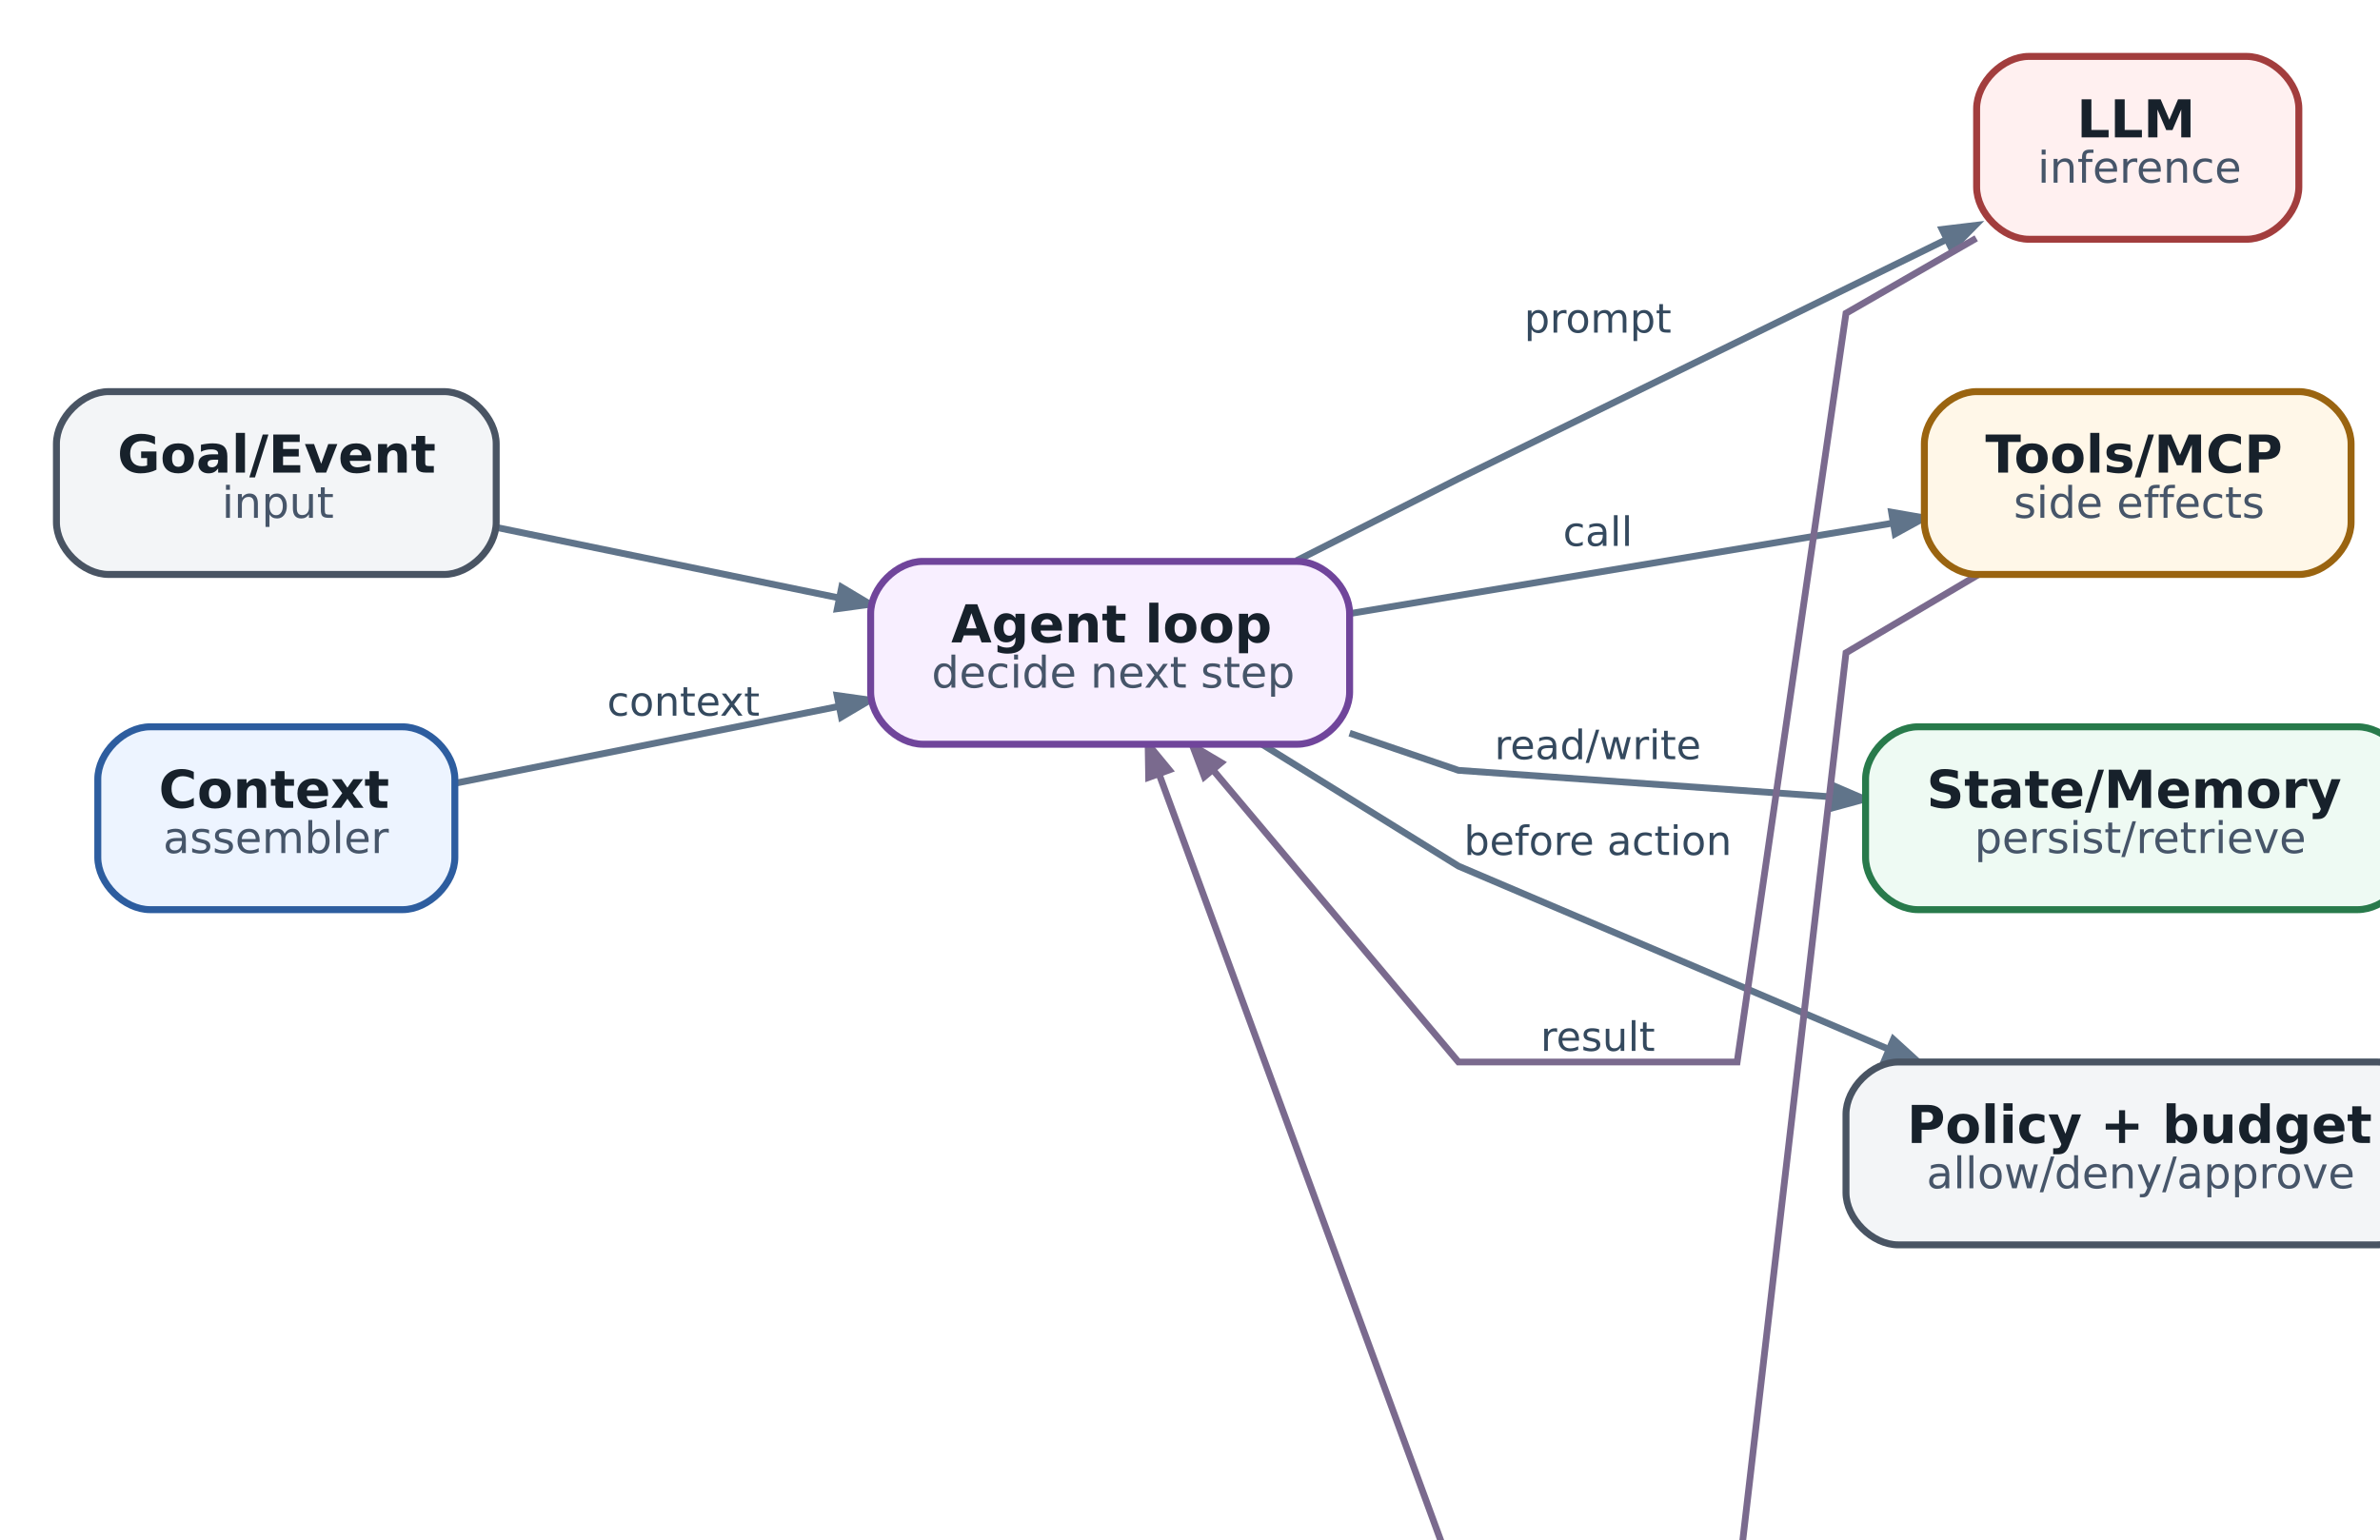
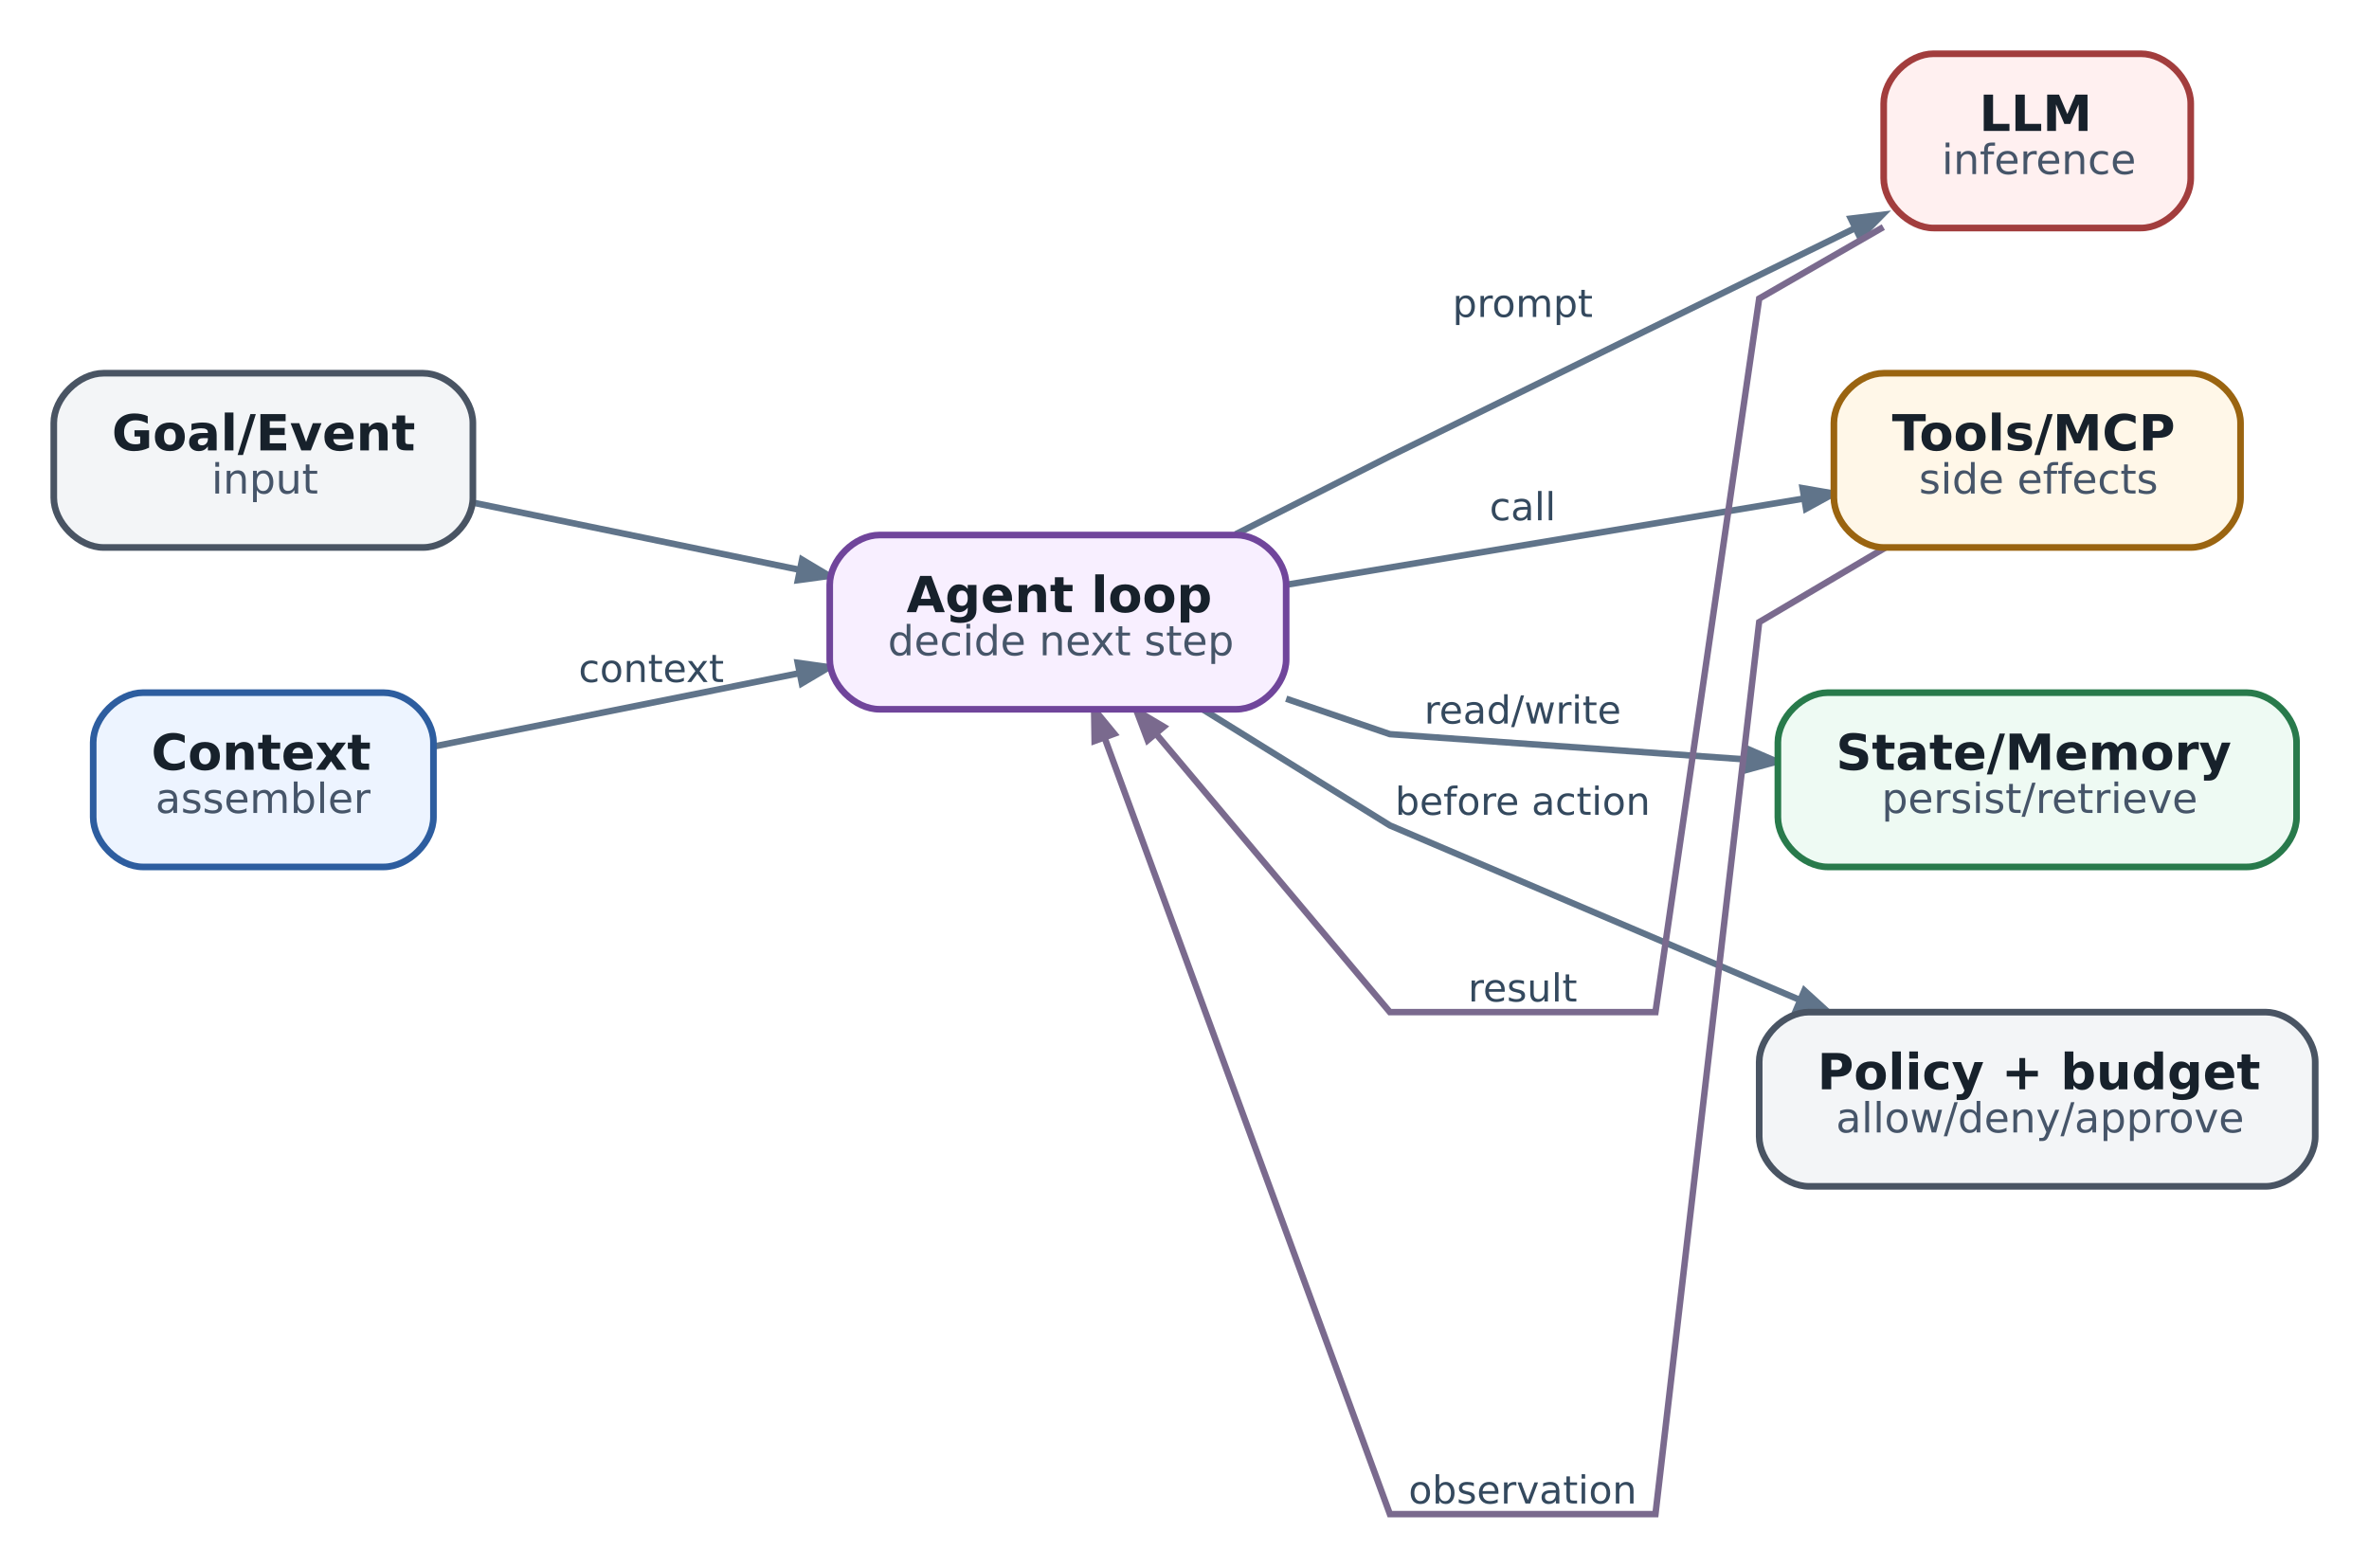
- <svg xmlns="http://www.w3.org/2000/svg" aria-label="Agent harness: минимальная операционная анатомия" class="diagram diagram-redrawn" height="377.92" role="img" style="width:100%;height:auto;overflow:visible" viewbox="0.00 0.00 570.92 377.92" width="570.92">
+ <svg xmlns="http://www.w3.org/2000/svg" aria-label="Agent harness: минимальная операционная анатомия" class="diagram diagram-redrawn" height="377.92" role="img" style="width:100%;height:auto;overflow:visible" viewBox="0 0 570.92 377.92" width="570.92">
  <g class="graph" transform="scale(1 1) rotate(0) translate(12.96 364.96)">
    <g class="edge">
      <path d="M101.29,-243.75C125.35,-238.8 154.44,-232.82 179.83,-227.59" fill="none" stroke="#60748a" stroke-width="1.55" />
      <polygon fill="#60748a" points="180.34,-230.06 186.89,-226.14 179.33,-225.12 180.34,-230.06" stroke="#60748a" stroke-width="1.55" />
    </g>
    <g class="edge">
      <path d="M91.69,-185.06C117.23,-190.18 150.79,-196.91 179.63,-202.69" fill="none" stroke="#60748a" stroke-width="1.55" />
      <polygon fill="#60748a" points="179.29,-205.2 186.85,-204.14 180.28,-200.25 179.29,-205.2" stroke="#60748a" stroke-width="1.55" />
      <text fill="#34495e" font-family="DejaVu Sans" font-size="9.30" text-anchor="middle" x="144" y="-200.56">context</text>
    </g>
    <g class="edge">
      <path d="M284.81,-236.17C303.76,-245.77 322,-255 322,-255 322,-255 388.18,-287.45 434.05,-309.94" fill="none" stroke="#60748a" stroke-width="1.55" />
      <polygon fill="#60748a" points="433.09,-312.27 440.66,-313.18 435.3,-307.75 433.09,-312.27" stroke="#60748a" stroke-width="1.55" />
      <text fill="#34495e" font-family="DejaVu Sans" font-size="9.30" text-anchor="middle" x="354" y="-288.56">prompt</text>
    </g>
    <g class="edge">
      <path d="M297.27,-224.05C334.61,-230.27 384.05,-238.51 421.63,-244.77" fill="none" stroke="#60748a" stroke-width="1.55" />
      <polygon fill="#60748a" points="421.46,-247.3 428.98,-246 422.29,-242.33 421.46,-247.3" stroke="#60748a" stroke-width="1.55" />
      <text fill="#34495e" font-family="DejaVu Sans" font-size="9.30" text-anchor="middle" x="354" y="-239.56">call</text>
    </g>
    <g class="edge">
      <path d="M297,-196.54C310.89,-191.8 322,-188 322,-188 322,-188 366.56,-184.84 407.89,-181.9" fill="none" stroke="#60748a" stroke-width="1.55" />
      <polygon fill="#60748a" points="408.29,-184.4 415.29,-181.38 407.93,-179.38 408.29,-184.4" stroke="#60748a" stroke-width="1.55" />
      <text fill="#34495e" font-family="DejaVu Sans" font-size="9.30" text-anchor="middle" x="354" y="-190.56">read/write</text>
    </g>
    <g class="edge">
      <path d="M276.96,-193.94C298.37,-180.65 322,-166 322,-166 322,-166 376.44,-142.82 420.79,-123.94" fill="none" stroke="#60748a" stroke-width="1.55" />
      <polygon fill="#60748a" points="421.89,-126.2 427.53,-121.06 419.92,-121.57 421.89,-126.2" stroke="#60748a" stroke-width="1.55" />
      <text fill="#34495e" font-family="DejaVu Sans" font-size="9.30" text-anchor="middle" x="354" y="-168.56">before action</text>
    </g>
    <g class="edge">
      <path d="M440.91,-310.22C425.5,-301.35 411,-293 411,-293 411,-293 386,-121 386,-121 386,-121 322,-121 322,-121 322,-121 289.08,-160.17 265.75,-187.94" fill="none" stroke="#7a6a8e" stroke-width="1.55" />
      <polygon fill="#7a6a8e" points="263.63,-186.54 260.93,-193.67 267.49,-189.78 263.63,-186.54" stroke="#7a6a8e" stroke-width="1.55" />
      <text fill="#34495e" font-family="DejaVu Sans" font-size="9.30" text-anchor="middle" x="354" y="-123.56">result</text>
    </g>
    <g class="edge">
      <path d="M441.3,-232.9C425.74,-223.71 411,-215 411,-215 411,-215 386,0 386,0 386,0 322,0 322,0 322,0 274.73,-128.65 253.32,-186.92" fill="none" stroke="#7a6a8e" stroke-width="1.55" />
      <polygon fill="#7a6a8e" points="250.84,-186.37 250.72,-193.99 255.57,-188.1 250.84,-186.37" stroke="#7a6a8e" stroke-width="1.55" />
      <text fill="#34495e" font-family="DejaVu Sans" font-size="9.30" text-anchor="middle" x="354" y="-2.56">observation</text>
    </g>
    <g class="node">
      <path d="M89,-275C89,-275 12,-275 12,-275 6,-275 0,-269 0,-263 0,-263 0,-245 0,-245 0,-239 6,-233 12,-233 12,-233 89,-233 89,-233 95,-233 101,-239 101,-245 101,-245 101,-263 101,-263 101,-269 95,-275 89,-275" fill="#f3f5f7" stroke="#495463" stroke-width="1.6" />
      <text fill="#17212b" font-family="DejaVu Sans" font-size="12.00" font-weight="bold" text-anchor="start" x="14" y="-256.4">Goal/Event</text>
      <text fill="#465569" font-family="DejaVu Sans" font-size="10.00" text-anchor="start" x="38" y="-246">input</text>
    </g>
    <g class="node">
      <path d="M79.5,-198C79.5,-198 21.5,-198 21.5,-198 15.5,-198 9.5,-192 9.5,-186 9.5,-186 9.5,-168 9.5,-168 9.5,-162 15.5,-156 21.5,-156 21.5,-156 79.5,-156 79.5,-156 85.5,-156 91.5,-162 91.5,-168 91.5,-168 91.5,-186 91.5,-186 91.5,-192 85.5,-198 79.5,-198" fill="#edf4ff" stroke="#2d5d9f" stroke-width="1.6" />
      <text fill="#17212b" font-family="DejaVu Sans" font-size="12.00" font-weight="bold" text-anchor="start" x="23.5" y="-179.4">Context</text>
      <text fill="#465569" font-family="DejaVu Sans" font-size="10.00" text-anchor="start" x="24.5" y="-169">assembler</text>
    </g>
    <g class="node">
      <path d="M285,-236C285,-236 199,-236 199,-236 193,-236 187,-230 187,-224 187,-224 187,-206 187,-206 187,-200 193,-194 199,-194 199,-194 285,-194 285,-194 291,-194 297,-200 297,-206 297,-206 297,-224 297,-224 297,-230 291,-236 285,-236" fill="#f8efff" stroke="#70459b" stroke-width="1.6" />
      <text fill="#17212b" font-family="DejaVu Sans" font-size="12.00" font-weight="bold" text-anchor="start" x="205.5" y="-217.4">Agent loop</text>
      <text fill="#465569" font-family="DejaVu Sans" font-size="10.00" text-anchor="start" x="201" y="-207">decide next step</text>
    </g>
    <g class="node">
      <path d="M503,-352C503,-352 453,-352 453,-352 447,-352 441,-346 441,-340 441,-340 441,-322 441,-322 441,-316 447,-310 453,-310 453,-310 503,-310 503,-310 509,-310 515,-316 515,-322 515,-322 515,-340 515,-340 515,-346 509,-352 503,-352" fill="#fff0f0" stroke="#a23d3d" stroke-width="1.6" />
      <text fill="#17212b" font-family="DejaVu Sans" font-size="12.00" font-weight="bold" text-anchor="start" x="464" y="-333.4">LLM</text>
      <text fill="#465569" font-family="DejaVu Sans" font-size="10.00" text-anchor="start" x="455" y="-323">inference</text>
    </g>
    <g class="node">
      <path d="M515,-275C515,-275 441,-275 441,-275 435,-275 429,-269 429,-263 429,-263 429,-245 429,-245 429,-239 435,-233 441,-233 441,-233 515,-233 515,-233 521,-233 527,-239 527,-245 527,-245 527,-263 527,-263 527,-269 521,-275 515,-275" fill="#fff7e8" stroke="#9a6410" stroke-width="1.6" />
      <text fill="#17212b" font-family="DejaVu Sans" font-size="12.00" font-weight="bold" text-anchor="start" x="443" y="-256.4">Tools/MCP</text>
      <text fill="#465569" font-family="DejaVu Sans" font-size="10.00" text-anchor="start" x="449.5" y="-246">side effects</text>
    </g>
    <g class="node">
      <path d="M528.5,-198C528.5,-198 427.5,-198 427.5,-198 421.5,-198 415.5,-192 415.5,-186 415.5,-186 415.5,-168 415.5,-168 415.5,-162 421.5,-156 427.5,-156 427.5,-156 528.5,-156 528.5,-156 534.5,-156 540.5,-162 540.5,-168 540.5,-168 540.5,-186 540.5,-186 540.5,-192 534.5,-198 528.5,-198" fill="#eefaf3" stroke="#287a4b" stroke-width="1.6" />
      <text fill="#17212b" font-family="DejaVu Sans" font-size="12.00" font-weight="bold" text-anchor="start" x="429.5" y="-179.4">State/Memory</text>
      <text fill="#465569" font-family="DejaVu Sans" font-size="10.00" text-anchor="start" x="440.5" y="-169">persist/retrieve</text>
    </g>
    <g class="node">
      <path d="M533,-121C533,-121 423,-121 423,-121 417,-121 411,-115 411,-109 411,-109 411,-91 411,-91 411,-85 417,-79 423,-79 423,-79 533,-79 533,-79 539,-79 545,-85 545,-91 545,-91 545,-109 545,-109 545,-115 539,-121 533,-121" fill="#f3f5f7" stroke="#495463" stroke-width="1.6" />
      <text fill="#17212b" font-family="DejaVu Sans" font-size="12.00" font-weight="bold" text-anchor="start" x="425" y="-102.4">Policy + budget</text>
      <text fill="#465569" font-family="DejaVu Sans" font-size="10.00" text-anchor="start" x="429.5" y="-92">allow/deny/approve</text>
    </g>
  </g>
</svg>
